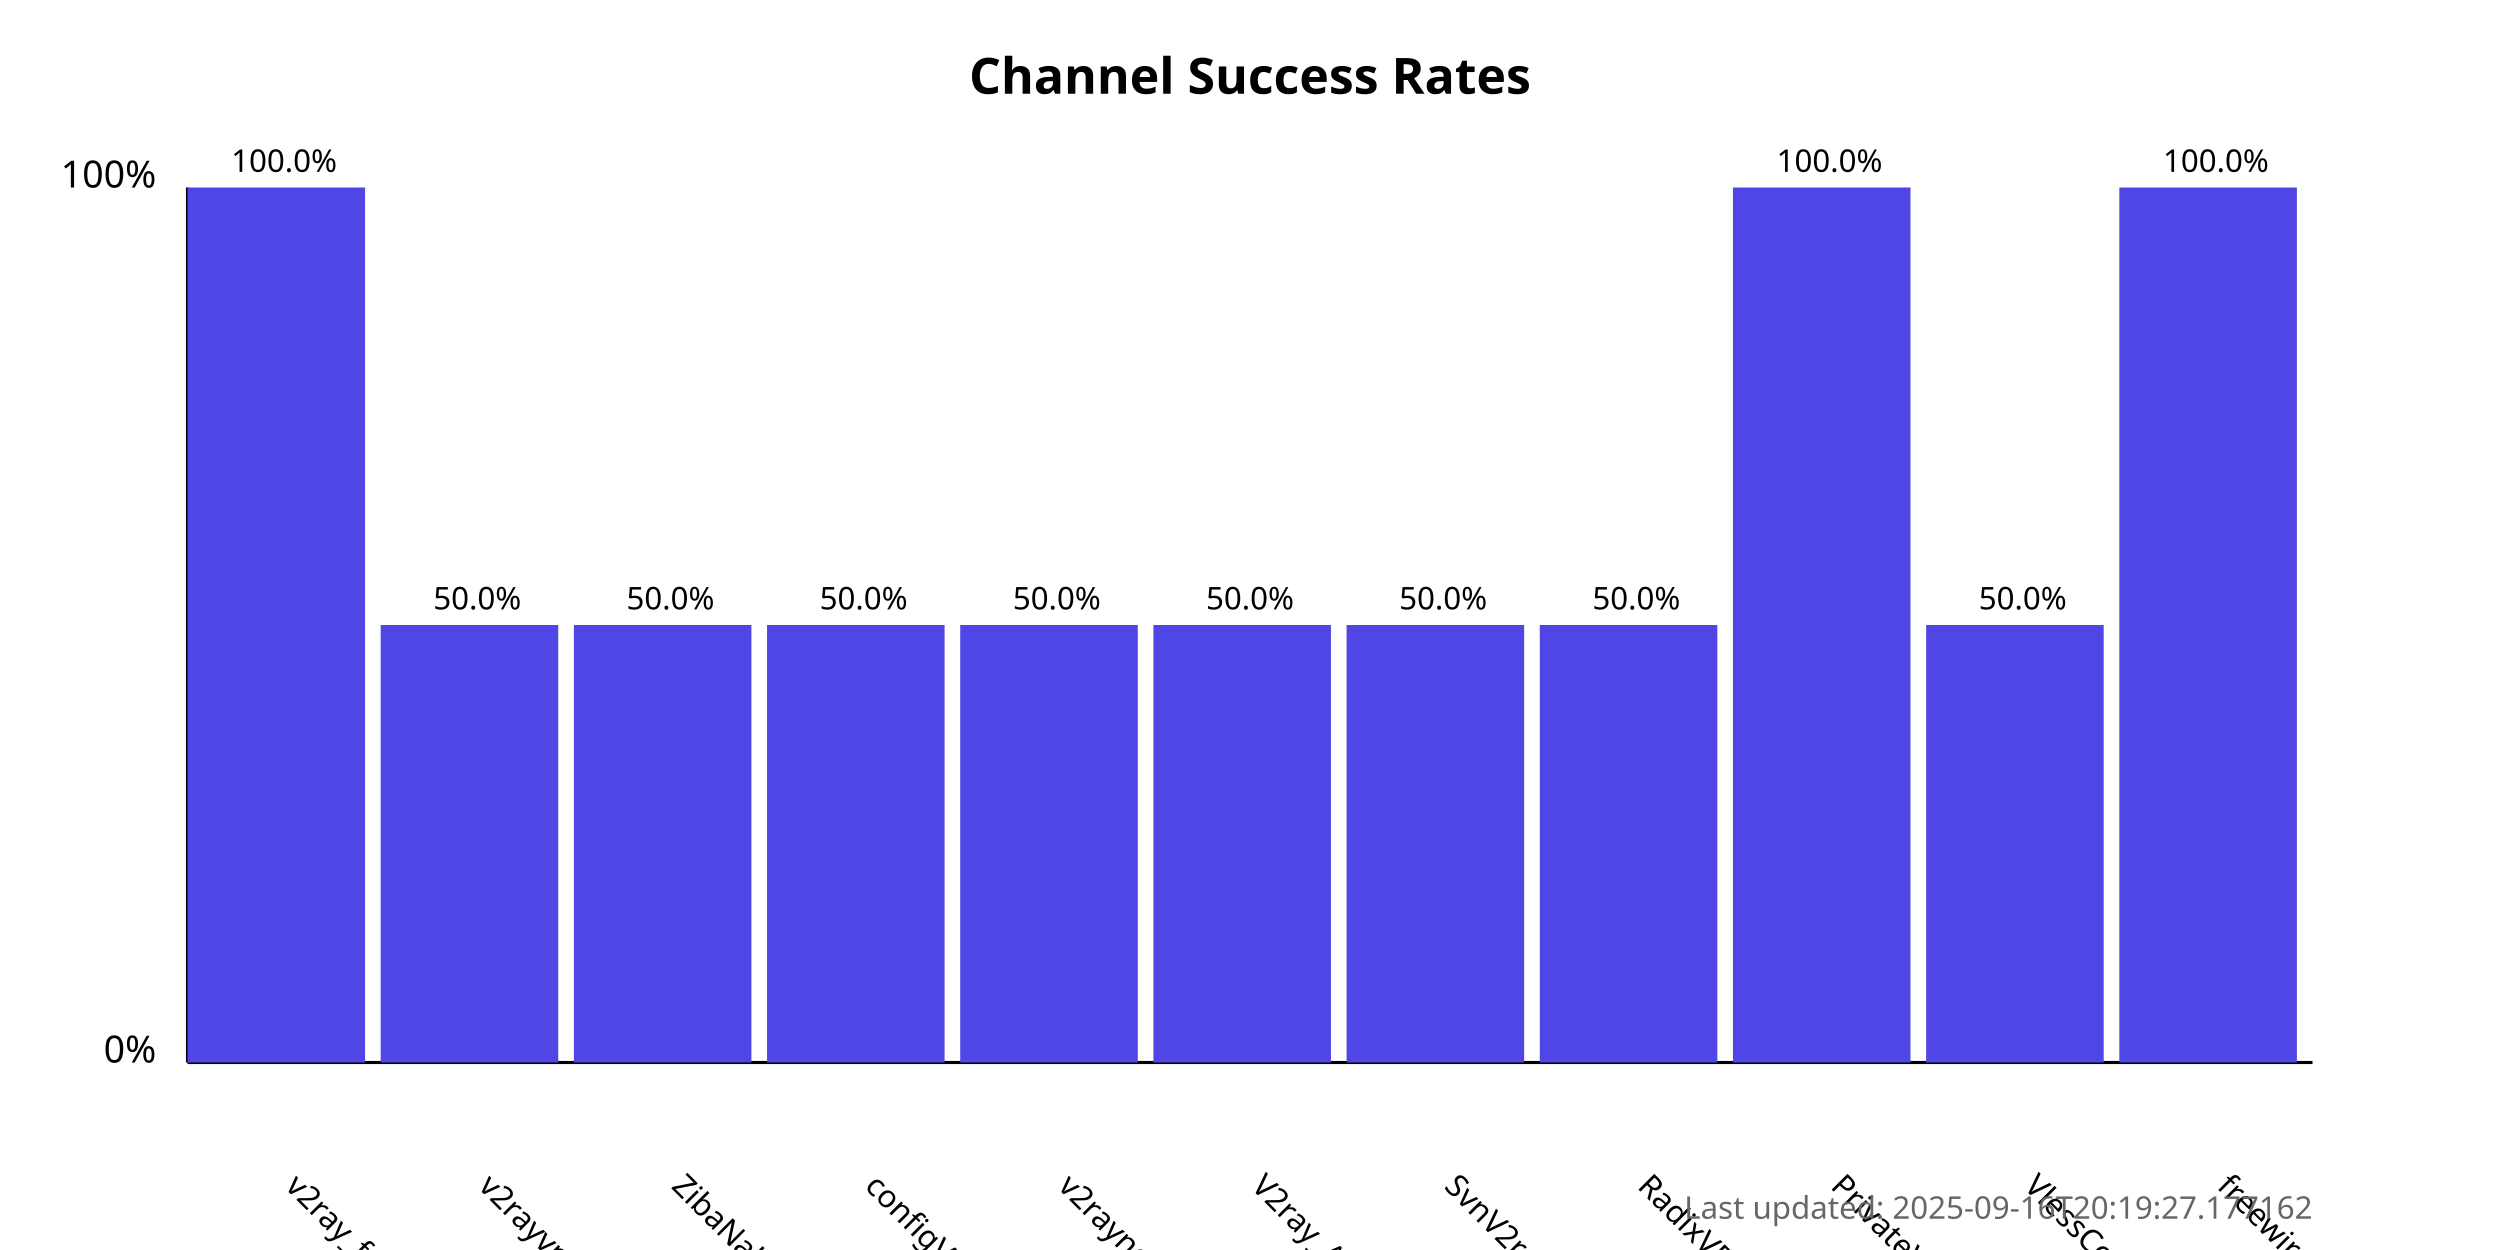
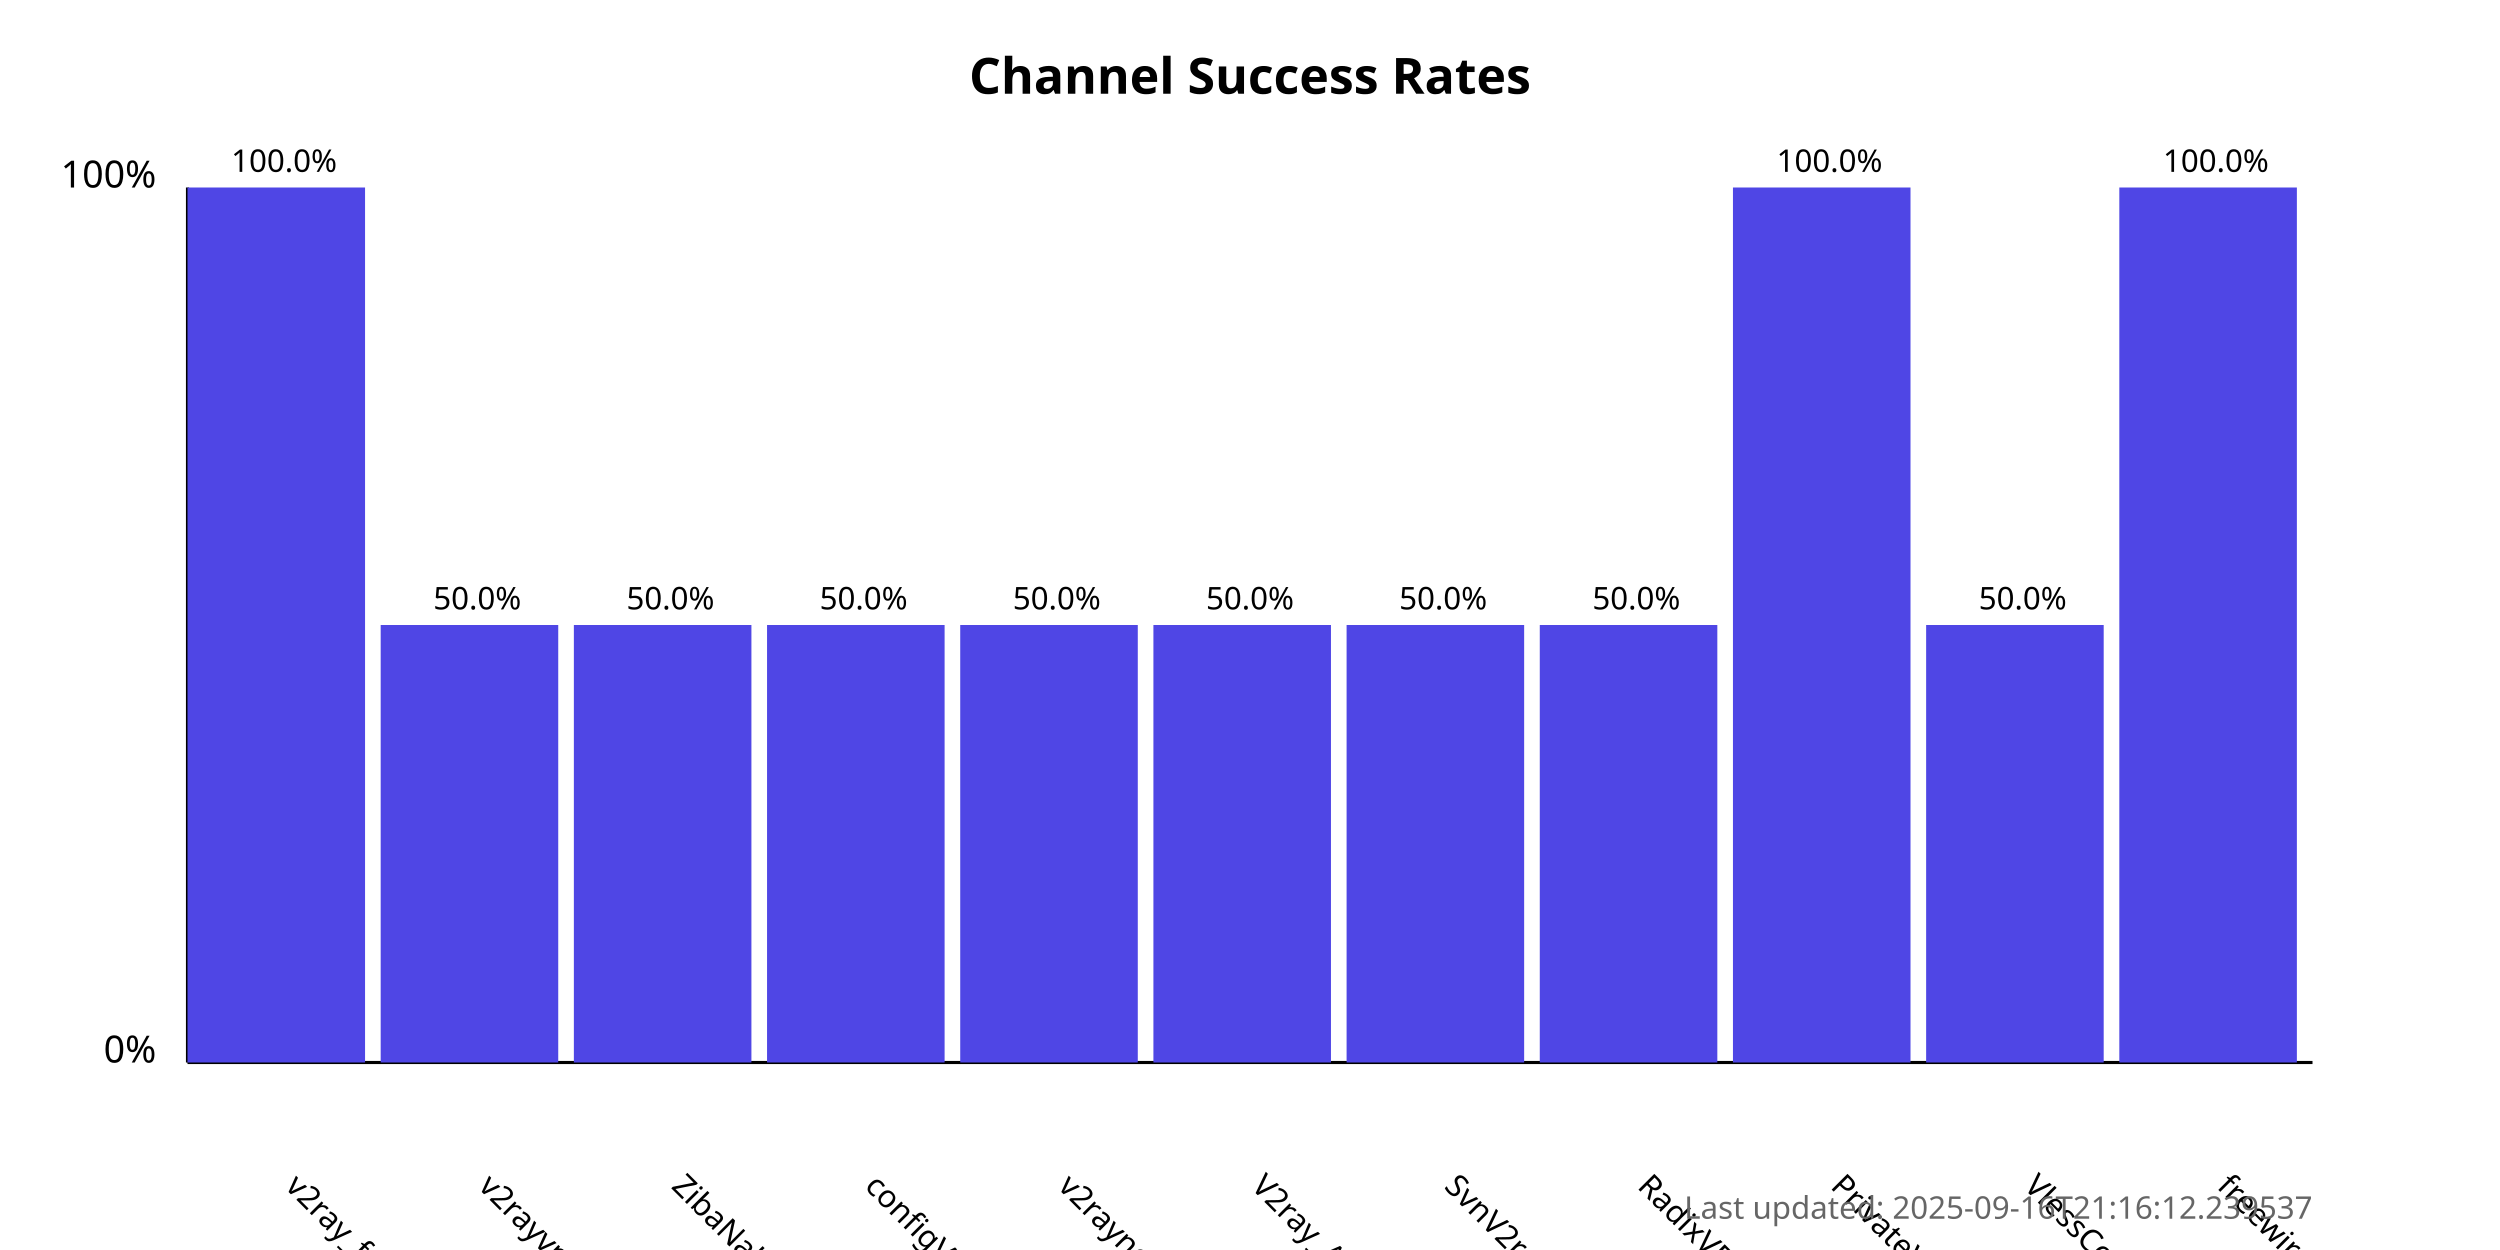
<svg xmlns="http://www.w3.org/2000/svg" width="800" height="400">
  <style>
            .chart-title { font: bold 16px sans-serif; }
            .axis-label { font: 12px sans-serif; }
            .tick-label { font: 10px sans-serif; }
            .bar { fill: #4f46e5; }
            .bar:hover { fill: #6366f1; }
            .timestamp { font: 10px sans-serif; fill: #666; }
        </style>
  <text x="400.0" y="30" text-anchor="middle" class="chart-title">
            Channel Success Rates
        </text>
  <line x1="60" y1="340" x2="60" y2="60" stroke="black" stroke-width="1" />
  <line x1="60" y1="340" x2="740" y2="340" stroke="black" stroke-width="1" />
  <text x="50" y="340" text-anchor="end" class="axis-label">0%</text>
  <text x="50" y="60" text-anchor="end" class="axis-label">100%</text>
  <g>
    <rect x="60" y="60.0" width="56.818" height="280.0" class="bar" />
    <text x="90.909" y="380" transform="rotate(45, 90.90909, 380)" text-anchor="start" class="tick-label">
                v2ray_free_conf
            </text>
    <text x="90.909" y="55.0" text-anchor="middle" class="tick-label">
                100.0%
            </text>
  </g>
  <g>
    <rect x="121.818" y="200.0" width="56.818" height="140.0" class="bar" />
    <text x="152.727" y="380" transform="rotate(45, 152.7273, 380)" text-anchor="start" class="tick-label">
                v2rayvpno
            </text>
    <text x="152.727" y="195.0" text-anchor="middle" class="tick-label">
                50.0%
            </text>
  </g>
  <g>
    <rect x="183.636" y="200.0" width="56.818" height="140.0" class="bar" />
    <text x="214.545" y="380" transform="rotate(45, 214.5455, 380)" text-anchor="start" class="tick-label">
                ZibaNabz
            </text>
    <text x="214.545" y="195.0" text-anchor="middle" class="tick-label">
                50.0%
            </text>
  </g>
  <g>
    <rect x="245.455" y="200.0" width="56.818" height="140.0" class="bar" />
    <text x="276.364" y="380" transform="rotate(45, 276.3636, 380)" text-anchor="start" class="tick-label">
                configV2rayForFree
            </text>
    <text x="276.364" y="195.0" text-anchor="middle" class="tick-label">
                50.0%
            </text>
  </g>
  <g>
    <rect x="307.273" y="200.0" width="56.818" height="140.0" class="bar" />
    <text x="338.182" y="380" transform="rotate(45, 338.1818, 380)" text-anchor="start" class="tick-label">
                v2rayngvpn
            </text>
    <text x="338.182" y="195.0" text-anchor="middle" class="tick-label">
                50.0%
            </text>
  </g>
  <g>
    <rect x="369.091" y="200.0" width="56.818" height="140.0" class="bar" />
    <text x="400.0" y="380" transform="rotate(45, 400.0, 380)" text-anchor="start" class="tick-label">
                V2ray_Alpha
            </text>
    <text x="400.0" y="195.0" text-anchor="middle" class="tick-label">
                50.0%
            </text>
  </g>
  <g>
    <rect x="430.909" y="200.0" width="56.818" height="140.0" class="bar" />
    <text x="461.818" y="380" transform="rotate(45, 461.8182, 380)" text-anchor="start" class="tick-label">
                SvnV2ray
            </text>
    <text x="461.818" y="195.0" text-anchor="middle" class="tick-label">
                50.0%
            </text>
  </g>
  <g>
    <rect x="492.727" y="200.0" width="56.818" height="140.0" class="bar" />
    <text x="523.636" y="380" transform="rotate(45, 523.6364, 380)" text-anchor="start" class="tick-label">
                RadixVPN
            </text>
    <text x="523.636" y="195.0" text-anchor="middle" class="tick-label">
                50.0%
            </text>
  </g>
  <g>
    <rect x="554.545" y="60.0" width="56.818" height="280.0" class="bar" />
    <text x="585.455" y="380" transform="rotate(45, 585.4545, 380)" text-anchor="start" class="tick-label">
                PrivateVPNs
            </text>
    <text x="585.455" y="55.0" text-anchor="middle" class="tick-label">
                100.0%
            </text>
  </g>
  <g>
    <rect x="616.364" y="200.0" width="56.818" height="140.0" class="bar" />
    <text x="647.273" y="380" transform="rotate(45, 647.2727, 380)" text-anchor="start" class="tick-label">
                VlessConfig
            </text>
    <text x="647.273" y="195.0" text-anchor="middle" class="tick-label">
                50.0%
            </text>
  </g>
  <g>
    <rect x="678.182" y="60.0" width="56.818" height="280.0" class="bar" />
    <text x="709.091" y="380" transform="rotate(45, 709.0909, 380)" text-anchor="start" class="tick-label">
                freewireguard
            </text>
    <text x="709.091" y="55.0" text-anchor="middle" class="tick-label">
                100.0%
            </text>
  </g>
  <text x="740" y="390" text-anchor="end" class="timestamp">
-             Last updated: 2025-09-16T20:19:27.177162
+             Last updated: 2025-09-16T21:16:12.239537
        </text>
</svg>
